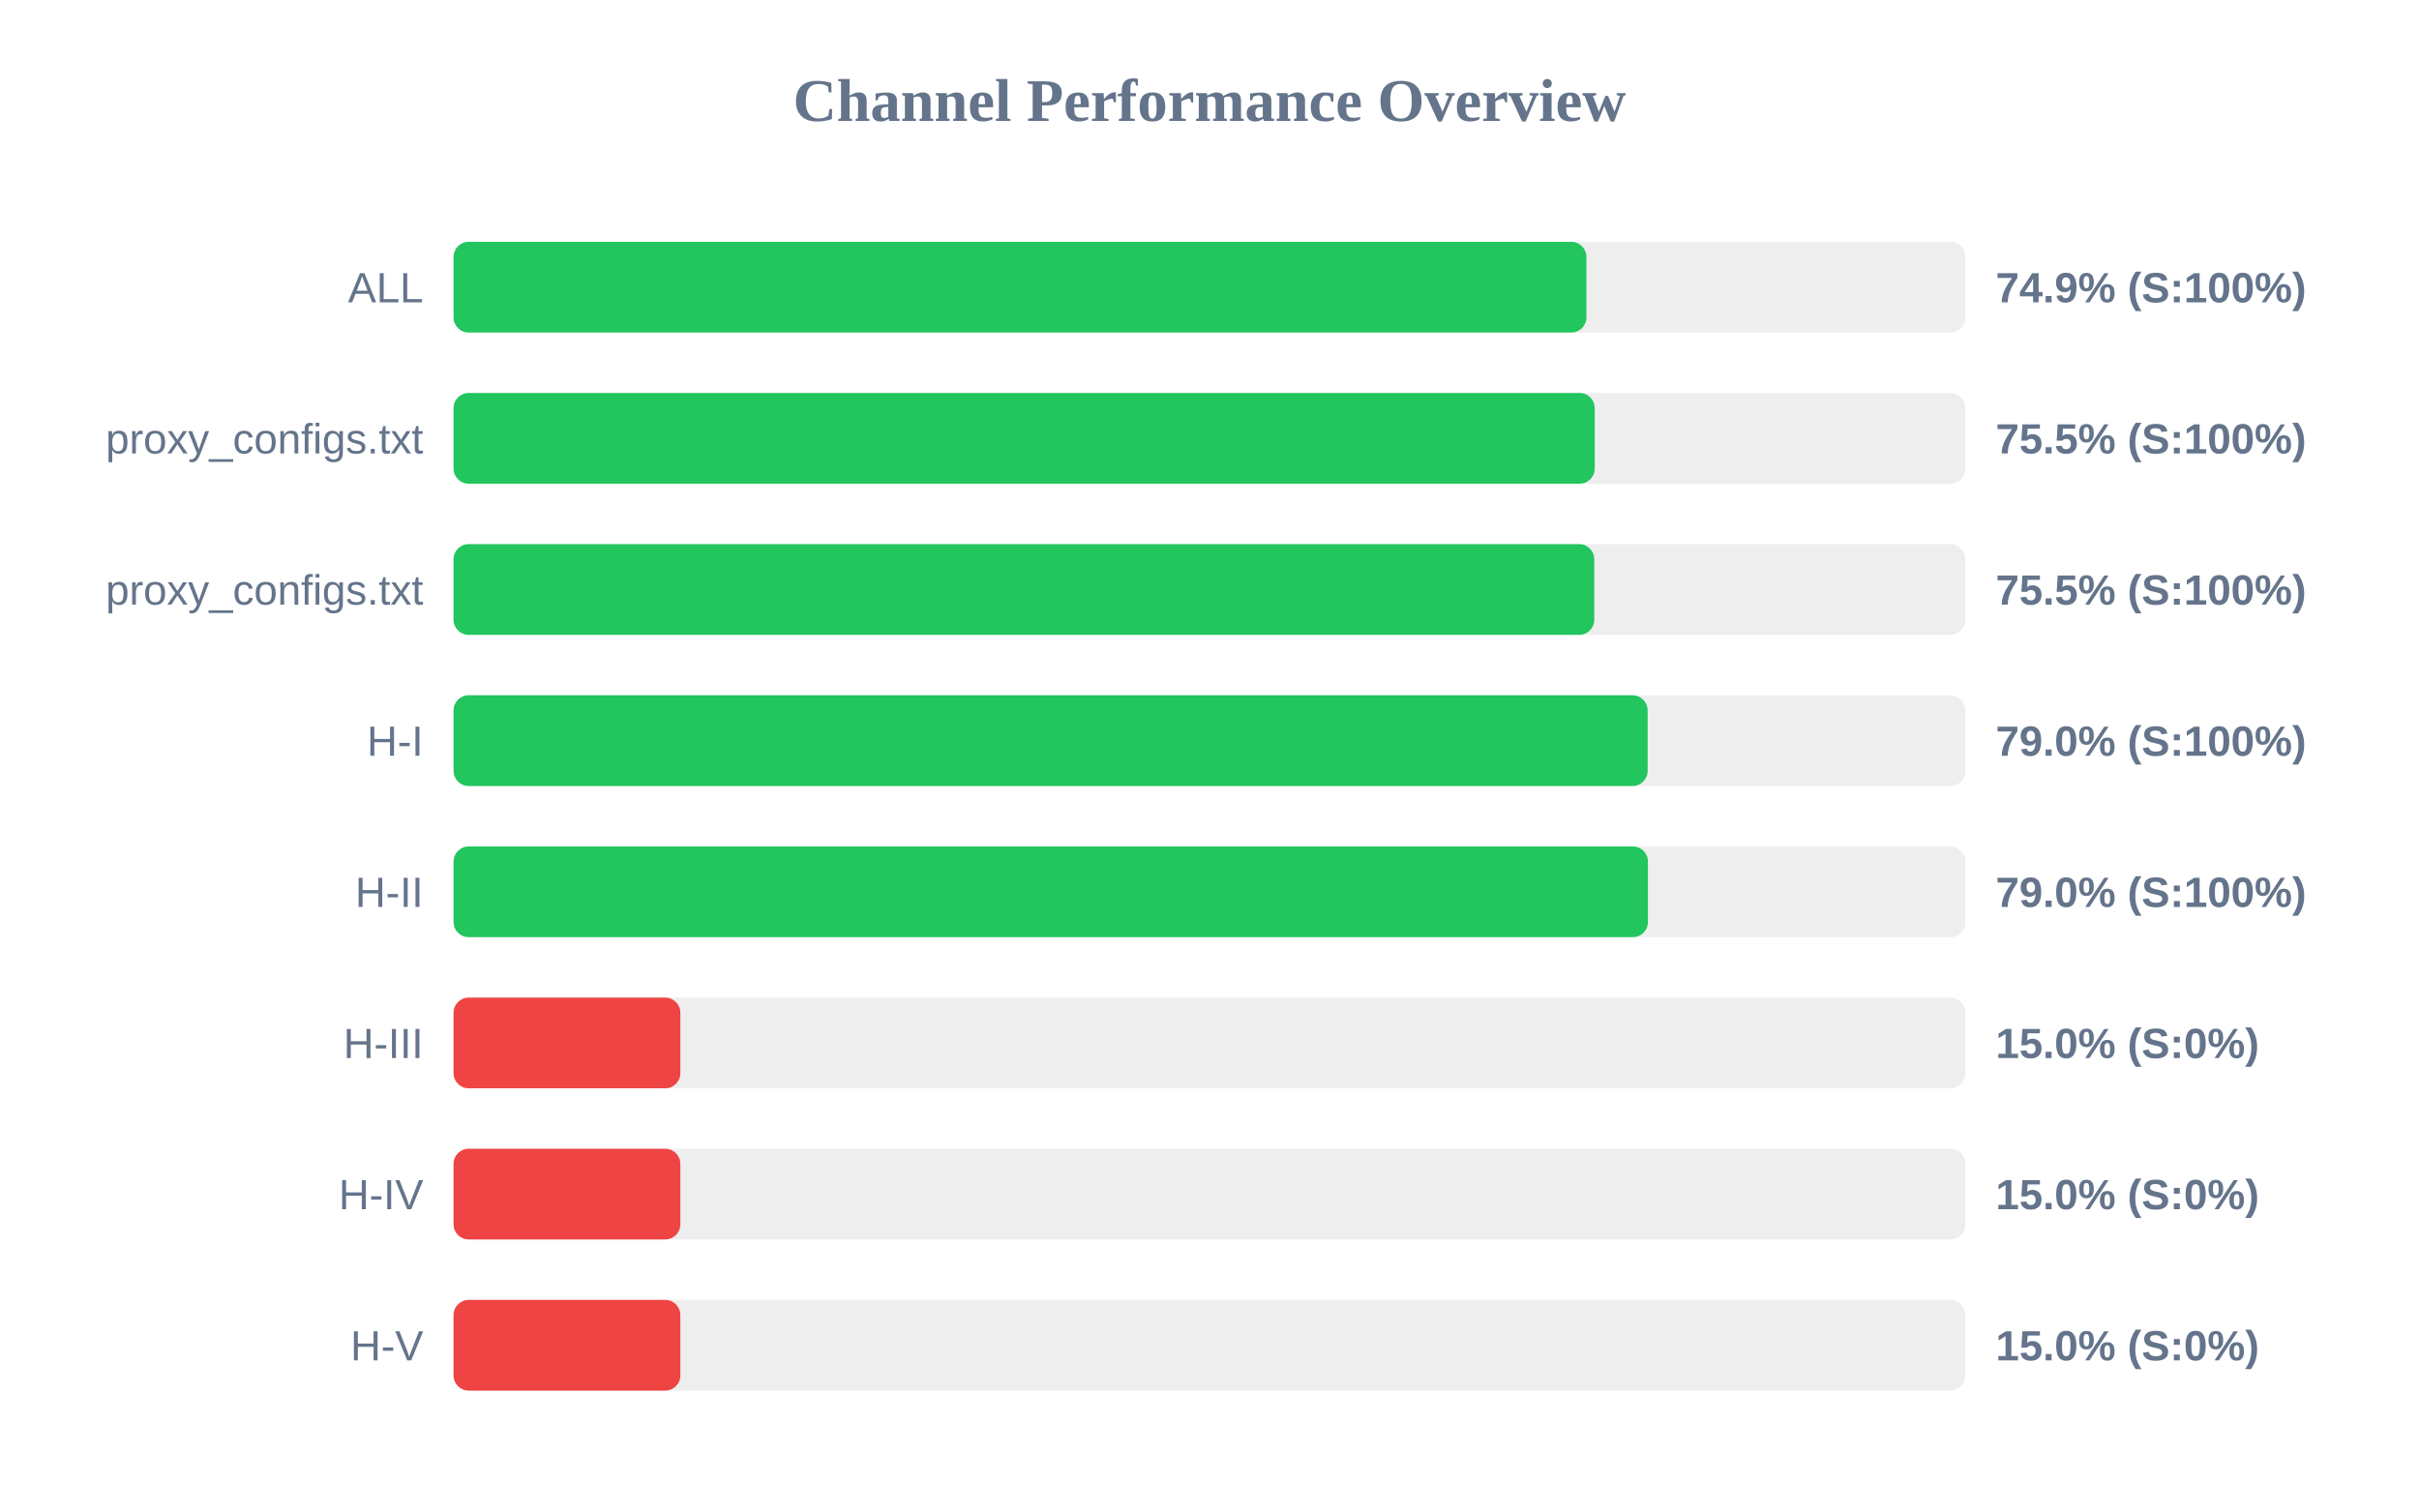
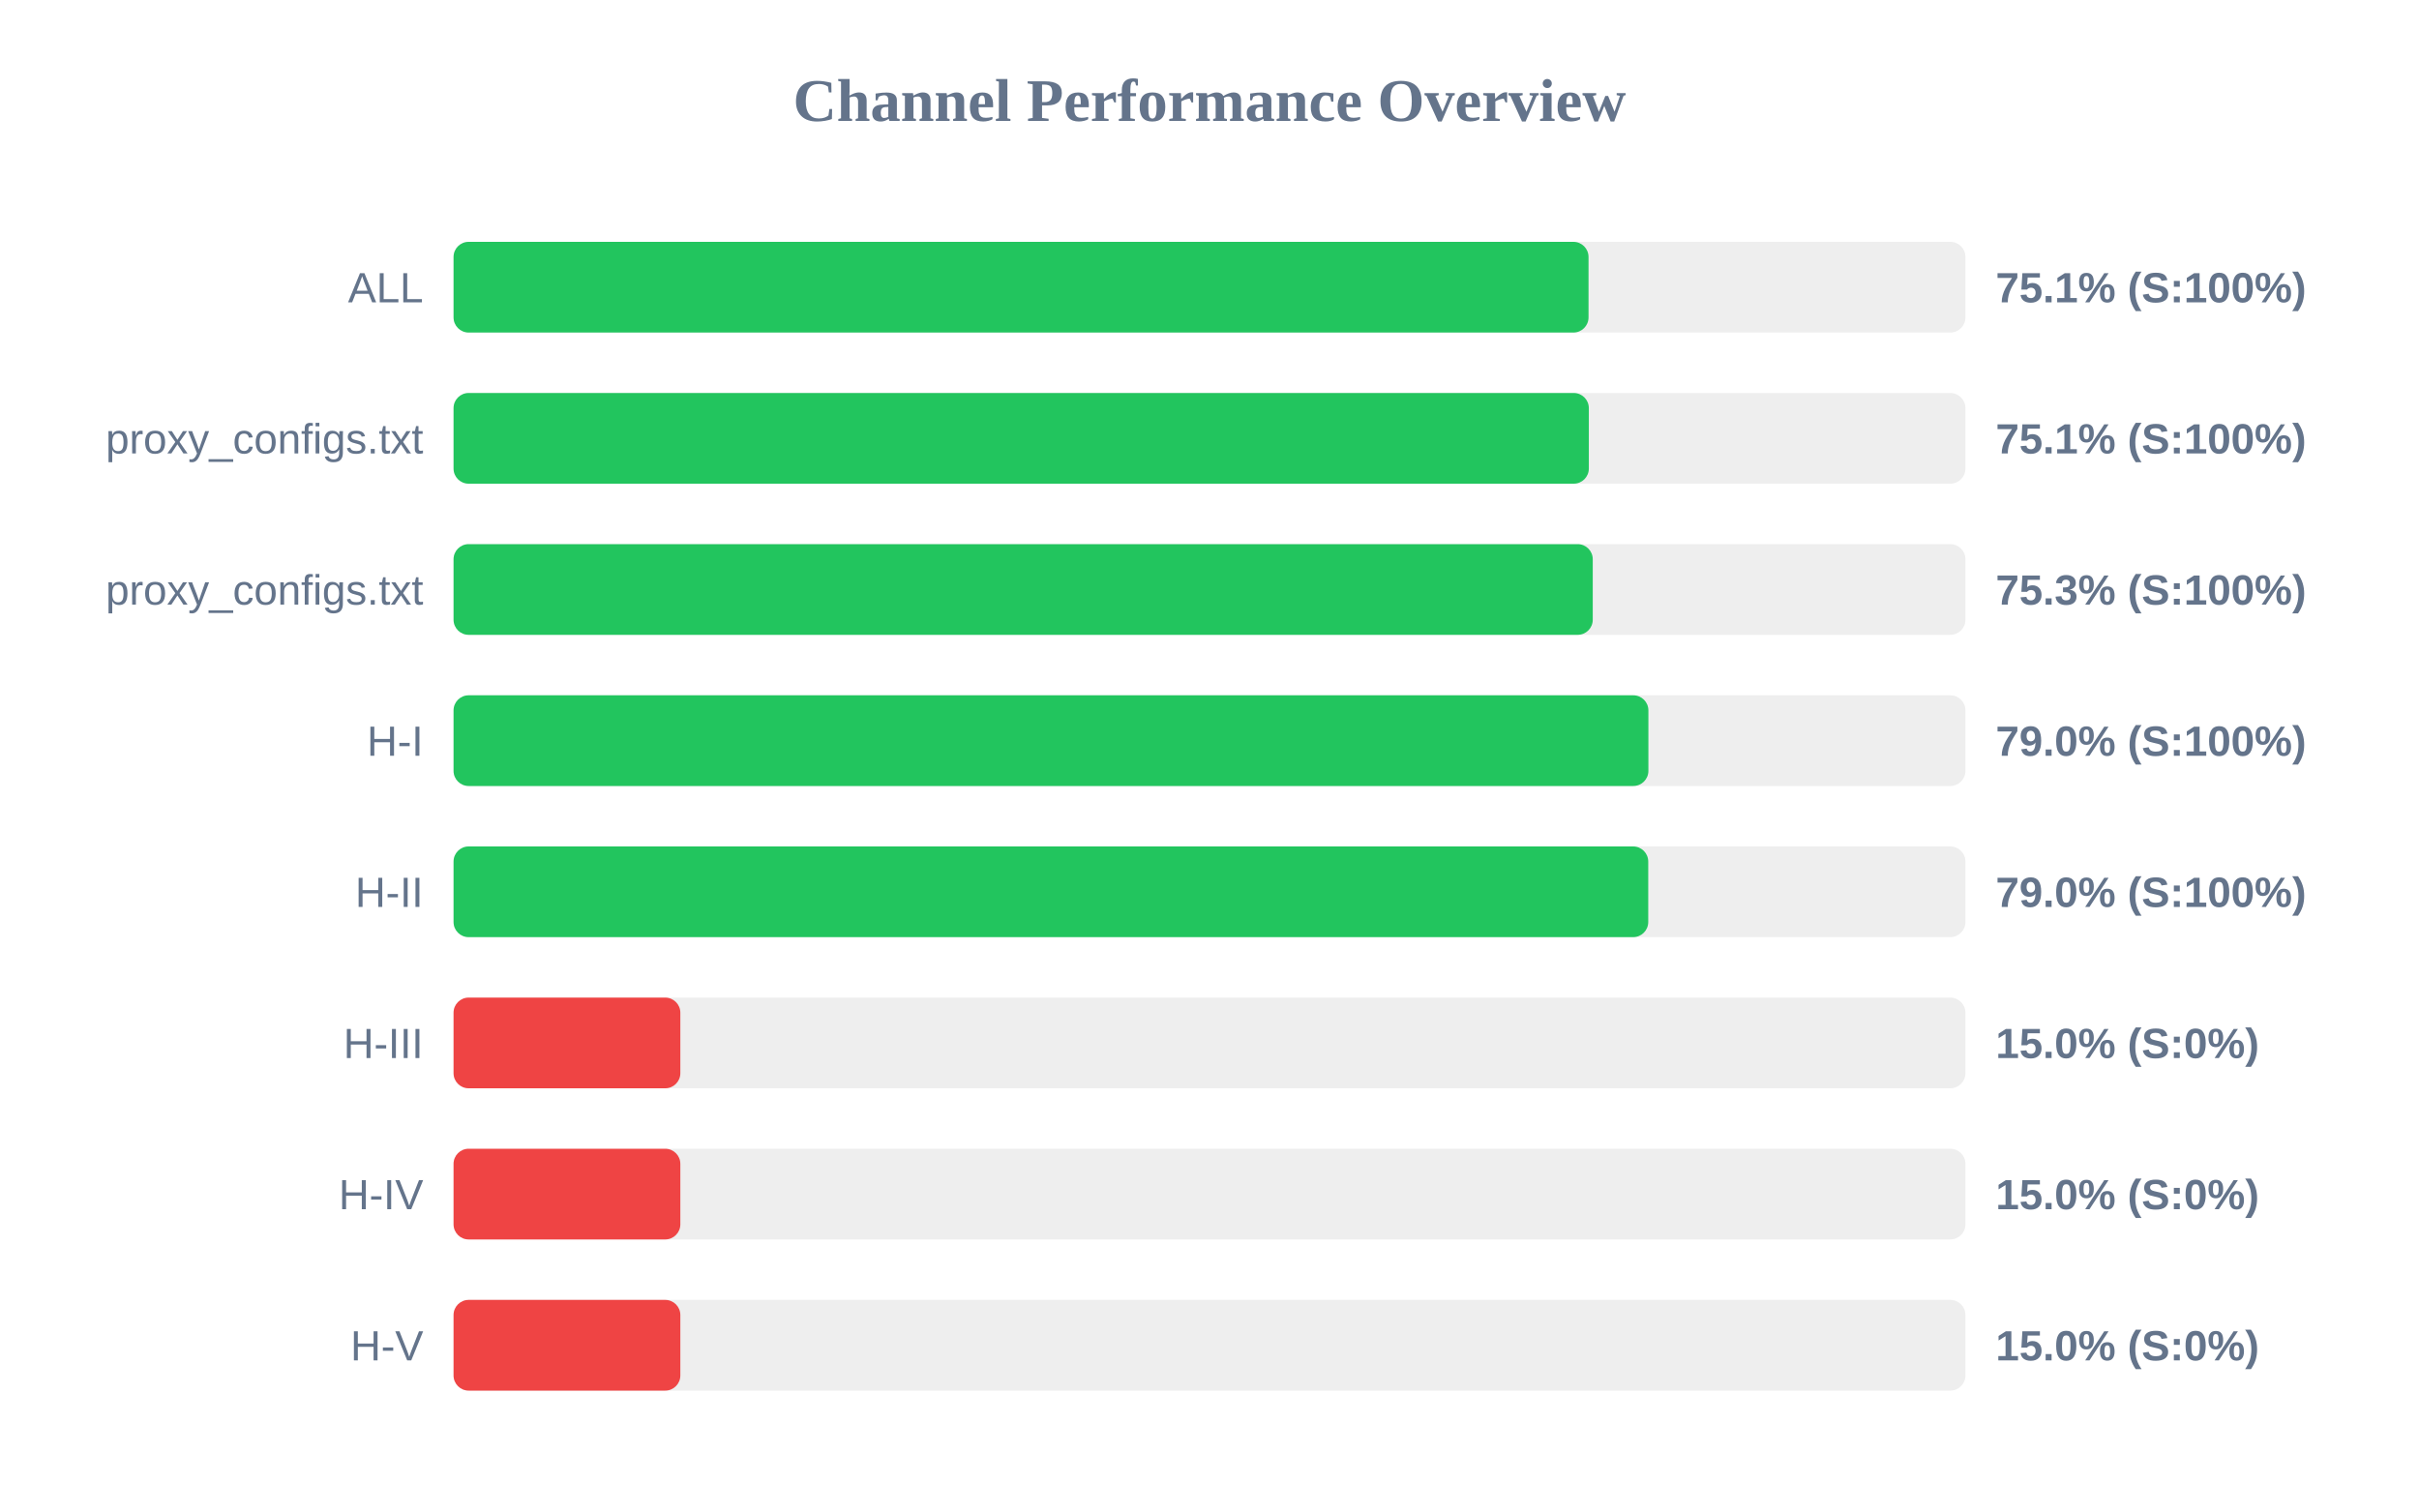
<svg xmlns="http://www.w3.org/2000/svg" width="800" height="500" version="1.1">
  <style>
        .row { font: 14px Arial; fill: #64748b; }
        .score { font: bold 14px Arial; fill: #64748b; }
    </style>
  <text x="400" y="40" text-anchor="middle" font-size="20px" font-weight="bold" fill="#64748b">Channel Performance Overview</text>
  <rect x="150" y="80" width="500" height="30" fill="#eee" rx="5" />
-   <rect x="150" y="80" width="374.65" height="30" fill="#22c55e" rx="5" />
+   <rect x="150" y="80" width="375.35" height="30" fill="#22c55e" rx="5" />
  <text x="140" y="100" text-anchor="end" class="row">ALL</text>
-   <text x="660" y="100" text-anchor="start" class="score">74.9% (S:100%)</text>
+   <text x="660" y="100" text-anchor="start" class="score">75.1% (S:100%)</text>
  <rect x="150" y="130" width="500" height="30" fill="#eee" rx="5" />
-   <rect x="150" y="130" width="377.4" height="30" fill="#22c55e" rx="5" />
+   <rect x="150" y="130" width="375.45" height="30" fill="#22c55e" rx="5" />
  <text x="140" y="150" text-anchor="end" class="row">proxy_configs.txt</text>
-   <text x="660" y="150" text-anchor="start" class="score">75.5% (S:100%)</text>
+   <text x="660" y="150" text-anchor="start" class="score">75.1% (S:100%)</text>
  <rect x="150" y="180" width="500" height="30" fill="#eee" rx="5" />
-   <rect x="150" y="180" width="377.25" height="30" fill="#22c55e" rx="5" />
+   <rect x="150" y="180" width="376.75" height="30" fill="#22c55e" rx="5" />
  <text x="140" y="200" text-anchor="end" class="row">proxy_configs.txt</text>
-   <text x="660" y="200" text-anchor="start" class="score">75.5% (S:100%)</text>
+   <text x="660" y="200" text-anchor="start" class="score">75.3% (S:100%)</text>
  <rect x="150" y="230" width="500" height="30" fill="#eee" rx="5" />
-   <rect x="150" y="230" width="394.9" height="30" fill="#22c55e" rx="5" />
+   <rect x="150" y="230" width="395.15" height="30" fill="#22c55e" rx="5" />
  <text x="140" y="250" text-anchor="end" class="row">H-I</text>
  <text x="660" y="250" text-anchor="start" class="score">79.0% (S:100%)</text>
  <rect x="150" y="280" width="500" height="30" fill="#eee" rx="5" />
-   <rect x="150" y="280" width="395.0" height="30" fill="#22c55e" rx="5" />
+   <rect x="150" y="280" width="395.1" height="30" fill="#22c55e" rx="5" />
  <text x="140" y="300" text-anchor="end" class="row">H-II</text>
  <text x="660" y="300" text-anchor="start" class="score">79.0% (S:100%)</text>
  <rect x="150" y="330" width="500" height="30" fill="#eee" rx="5" />
  <rect x="150" y="330" width="75.0" height="30" fill="#ef4444" rx="5" />
  <text x="140" y="350" text-anchor="end" class="row">H-III</text>
  <text x="660" y="350" text-anchor="start" class="score">15.0% (S:0%)</text>
  <rect x="150" y="380" width="500" height="30" fill="#eee" rx="5" />
  <rect x="150" y="380" width="75.0" height="30" fill="#ef4444" rx="5" />
  <text x="140" y="400" text-anchor="end" class="row">H-IV</text>
  <text x="660" y="400" text-anchor="start" class="score">15.0% (S:0%)</text>
  <rect x="150" y="430" width="500" height="30" fill="#eee" rx="5" />
  <rect x="150" y="430" width="75.0" height="30" fill="#ef4444" rx="5" />
  <text x="140" y="450" text-anchor="end" class="row">H-V</text>
  <text x="660" y="450" text-anchor="start" class="score">15.0% (S:0%)</text>
</svg>
